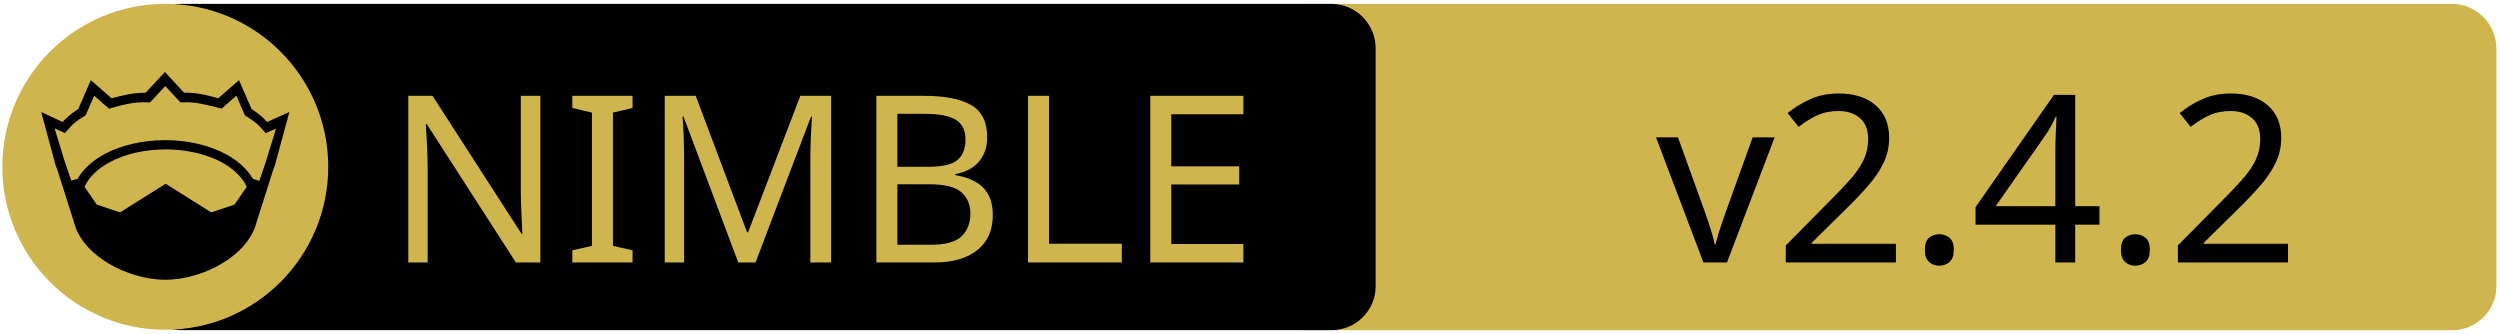
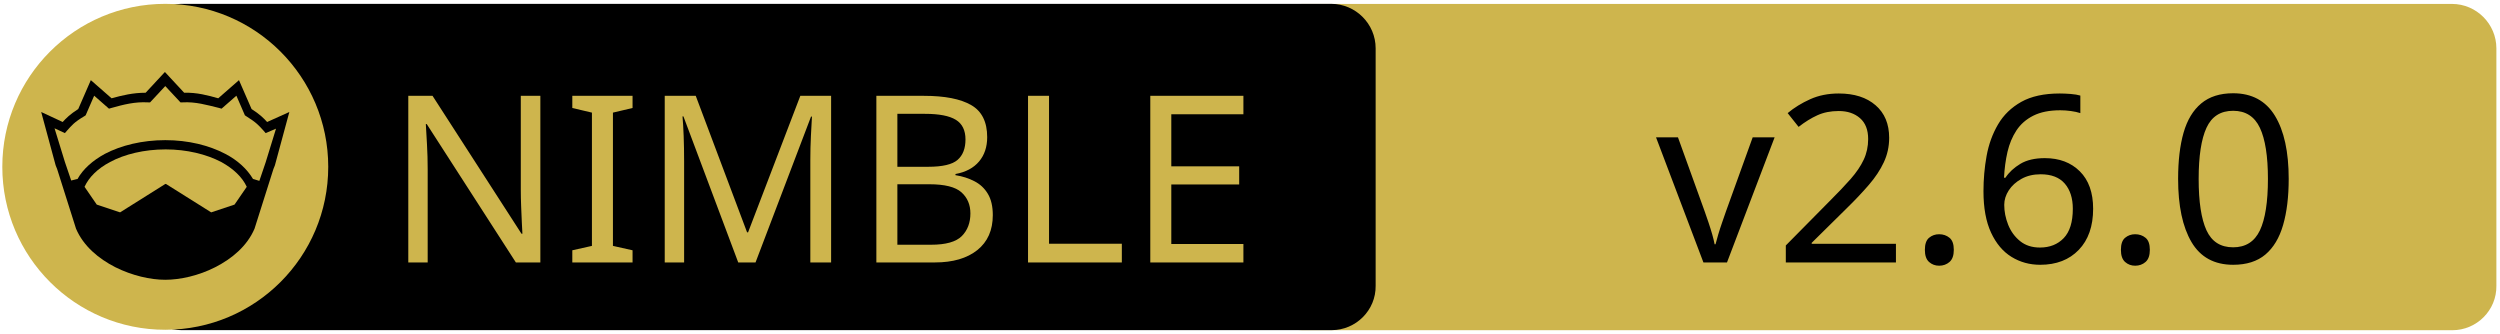
<svg xmlns="http://www.w3.org/2000/svg" xmlns:xlink="http://www.w3.org/1999/xlink" width="675" height="90" xml:space="preserve" version="1.1">
  <a xlink:href="https://github.com/WaywardWizard/cueconfig">
    <g>
      <path fill="#CEB54D" id="svg_15" d="m662.123,89.159l-310.5,0c-6.6,0 -12,-5.4 -12,-12l0,-64.1c0,-6.6 5.4,-12 12,-12l310.4,0c6.6,0 12,5.4 12,12l0,64.1c0.1,6.6 -5.3,12 -11.9,12z" />
      <path id="svg_1" d="m359.524,89.139l-310.5,0c-6.6,0 -12,-5.4 -12,-12l0,-64.1c0,-6.6 5.4,-12 12,-12l310.4,0c6.6,0 12,5.4 12,12l0,64.1c0.1,6.6 -5.3,12 -11.9,12z" />
      <rect id="svg_2" fill="none" height="45.9" width="315.3" class="st0" y="24.539" x="60.224" />
      <circle id="svg_4" fill="#CEB54D" r="44" cy="45.039" cx="44.624" class="st1" />
      <g id="XMLID_4_">
        <path id="svg_5" d="m78.124,30.239l-3.9,14.4l-0.4,1l-5.1,16.1c0,0 0,0 0,0c-2,4.7 -6.1,8.1 -10.6,10.4c-4.5,2.3 -9.5,3.4 -13.5,3.4c-4,0 -8.9,-1.1 -13.5,-3.4c-4.5,-2.3 -8.6,-5.7 -10.6,-10.4c0,0 0,0 0,0l-5.1,-16.1l-0.4,-1l-3.9,-14.4l5.8,2.7c0.9,-1 2,-2.1 4.2,-3.5l3.4,-7.8l5.6,4.9c2.9,-0.8 5.8,-1.5 9.2,-1.5l5.2,-5.6l5.2,5.6c3.4,-0.1 6.4,0.7 9.2,1.5l5.6,-4.9l3.4,7.8c2.2,1.4 3.3,2.5 4.2,3.5l6,-2.7z" />
        <g id="XMLID_6_">
          <g id="svg_6">
            <path id="svg_7" fill="#CEB54D" d="m66.624,50.439l-3.3,4.8l-6.3,2.1l-12.1,-7.6c-0.1,-0.1 -0.3,-0.1 -0.4,0l-12.1,7.6l-6.3,-2.1l-3.3,-4.8c1.2,-2.6 3.5,-4.9 6.9,-6.7c3.9,-2.1 9.2,-3.4 15,-3.4c5.7,0 11,1.3 15,3.4c3.3,1.8 5.7,4.1 6.9,6.7z" class="st1" />
          </g>
          <g id="svg_8" />
        </g>
        <g id="XMLID_5_">
          <g id="svg_9">
            <path id="svg_10" fill="#CEB54D" d="m74.524,34.739l-2.8,9.1l-1.7,5l-1.6,-0.5c0,0 -0.1,0 -0.1,0c-1.6,-2.7 -4.2,-5.1 -7.5,-6.8c-4.4,-2.3 -10,-3.7 -16.2,-3.7c-6.2,0 -11.9,1.4 -16.3,3.7c-3.3,1.8 -5.9,4.1 -7.4,6.8c0,0 -0.1,0 -0.1,0l-1.6,0.4l-1.7,-5l-2.8,-9.1l2.8,1.3l0.6,-0.7c1.2,-1.3 1.8,-2.2 4.7,-3.9l0.3,-0.2l2.3,-5.3l4,3.5l0.7,-0.2c3.2,-0.9 6.3,-1.7 9.8,-1.5l0.6,0l4.1,-4.4l4.1,4.4l0.6,0c3.5,-0.2 6.5,0.7 9.8,1.5l0.7,0.2l4,-3.5l2.3,5.3l0.3,0.2c2.9,1.8 3.5,2.6 4.7,3.9l0.6,0.7l2.8,-1.2z" class="st1" />
          </g>
          <g id="svg_11" />
        </g>
      </g>
      <text x="-442" y="-350.021" id="svg_16" font-size="63px" font-family="'PT Sans Caption', 'Tahoma', 'Helvetica Neue Medium', 'PT Sans', sans-serif" fill="#CEB54D" class="st1 st2 st3" transform="matrix(1 0 0 1 546.13 420.879)">NIMBLE</text>
-       <text x="-99.0" y="-350.012" id="svg_17" font-size="63.012px" font-family="'PT Sans Caption', 'Tahoma', 'Helvetica Neue Medium', 'PT Sans', sans-serif" fill="#000000" class="st1 st2 st3" transform="matrix(1 0 0 1 546.13 420.879)">v2.4.2</text>
+       <text x="-99.0" y="-350.012" id="svg_17" font-size="63.012px" font-family="'PT Sans Caption', 'Tahoma', 'Helvetica Neue Medium', 'PT Sans', sans-serif" fill="#000000" class="st1 st2 st3" transform="matrix(1 0 0 1 546.13 420.879)">v2.6.0</text>
    </g>
  </a>
</svg>
